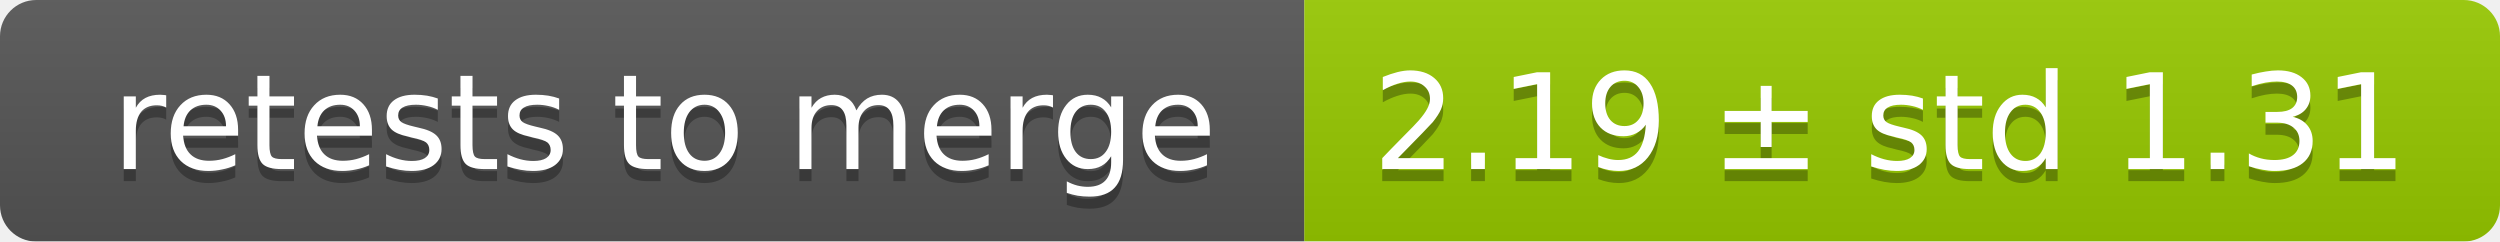
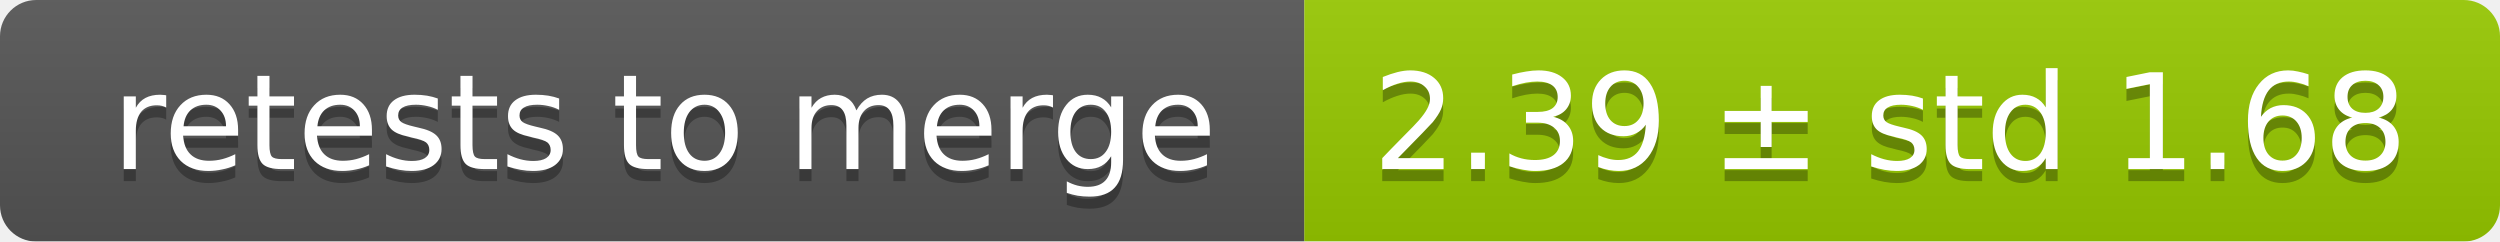
<svg xmlns="http://www.w3.org/2000/svg" width="207" height="20">
  <linearGradient id="smooth" x2="0" y2="100%">
    <stop offset="0" stop-color="#bbb" stop-opacity=".1" />
    <stop offset="1" stop-opacity=".1" />
  </linearGradient>
  <mask id="round">
    <rect width="207" height="20" rx="3" fill="#fff" />
  </mask>
  <g mask="url(#round)">
    <rect width="108" height="20" fill="#555" />
    <rect x="108" width="99" height="20" fill="#97ca00" />
    <rect width="207" height="20" fill="url(#smooth)" />
  </g>
  <g fill="#fff" text-anchor="middle" font-family="DejaVu Sans,Verdana,Geneva,sans-serif" font-size="11">
    <text x="55" y="15" fill="#010101" fill-opacity=".3">retests to merge</text>
    <text x="55" y="14">retests to merge</text>
-     <text x="156.5" y="15" fill="#010101" fill-opacity=".3">2.19 ± std 1.31</text>
-     <text x="156.5" y="14">2.19 ± std 1.31</text>
+     <text x="156.5" y="15" fill="#010101" fill-opacity=".3">2.39 ± std 1.68</text>
+     <text x="156.5" y="14">2.39 ± std 1.68</text>
  </g>
</svg>
